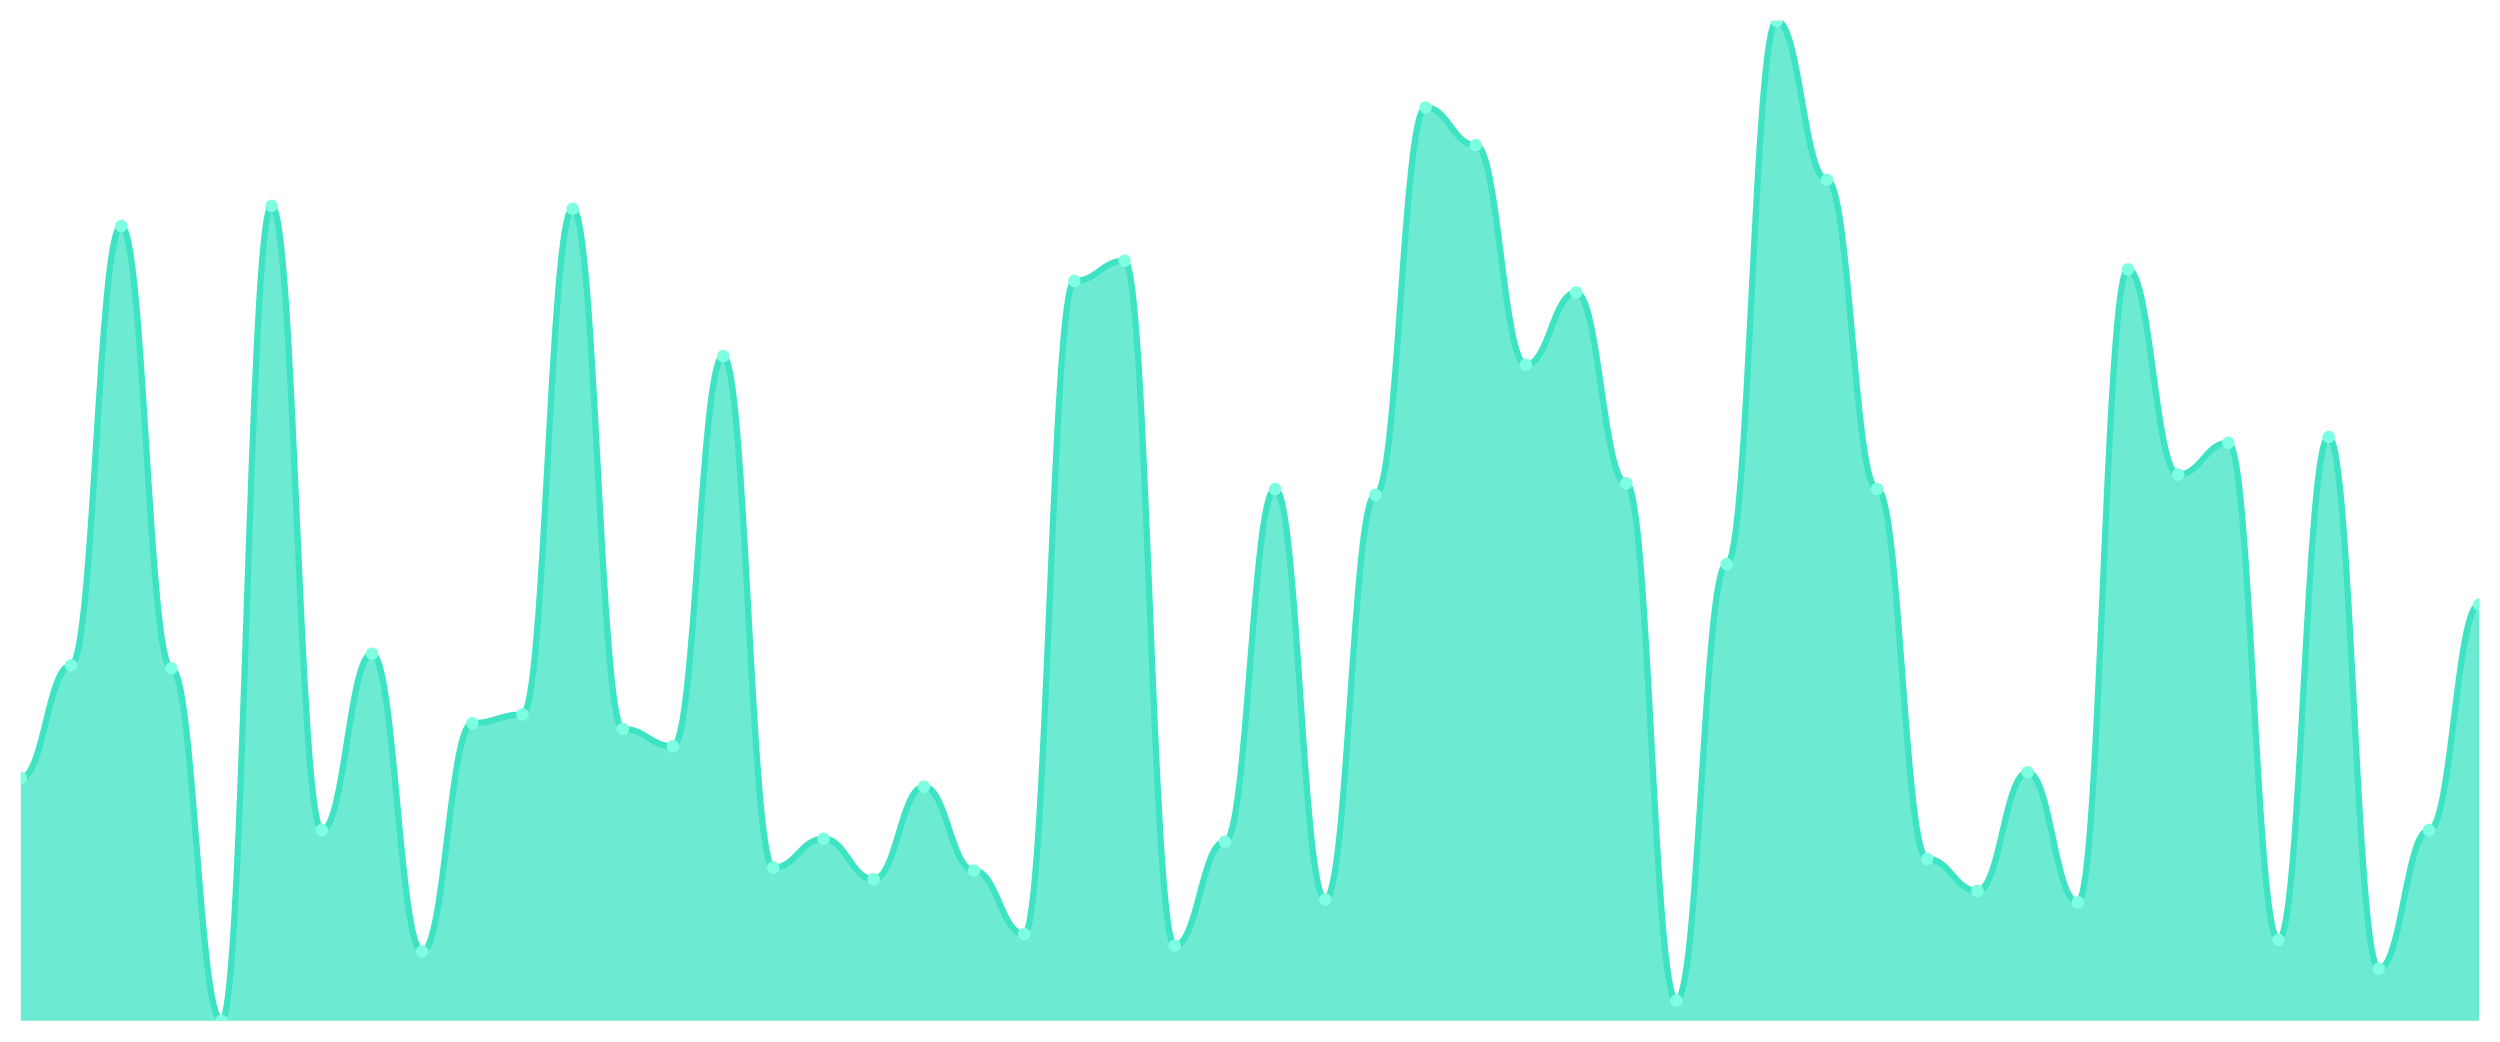
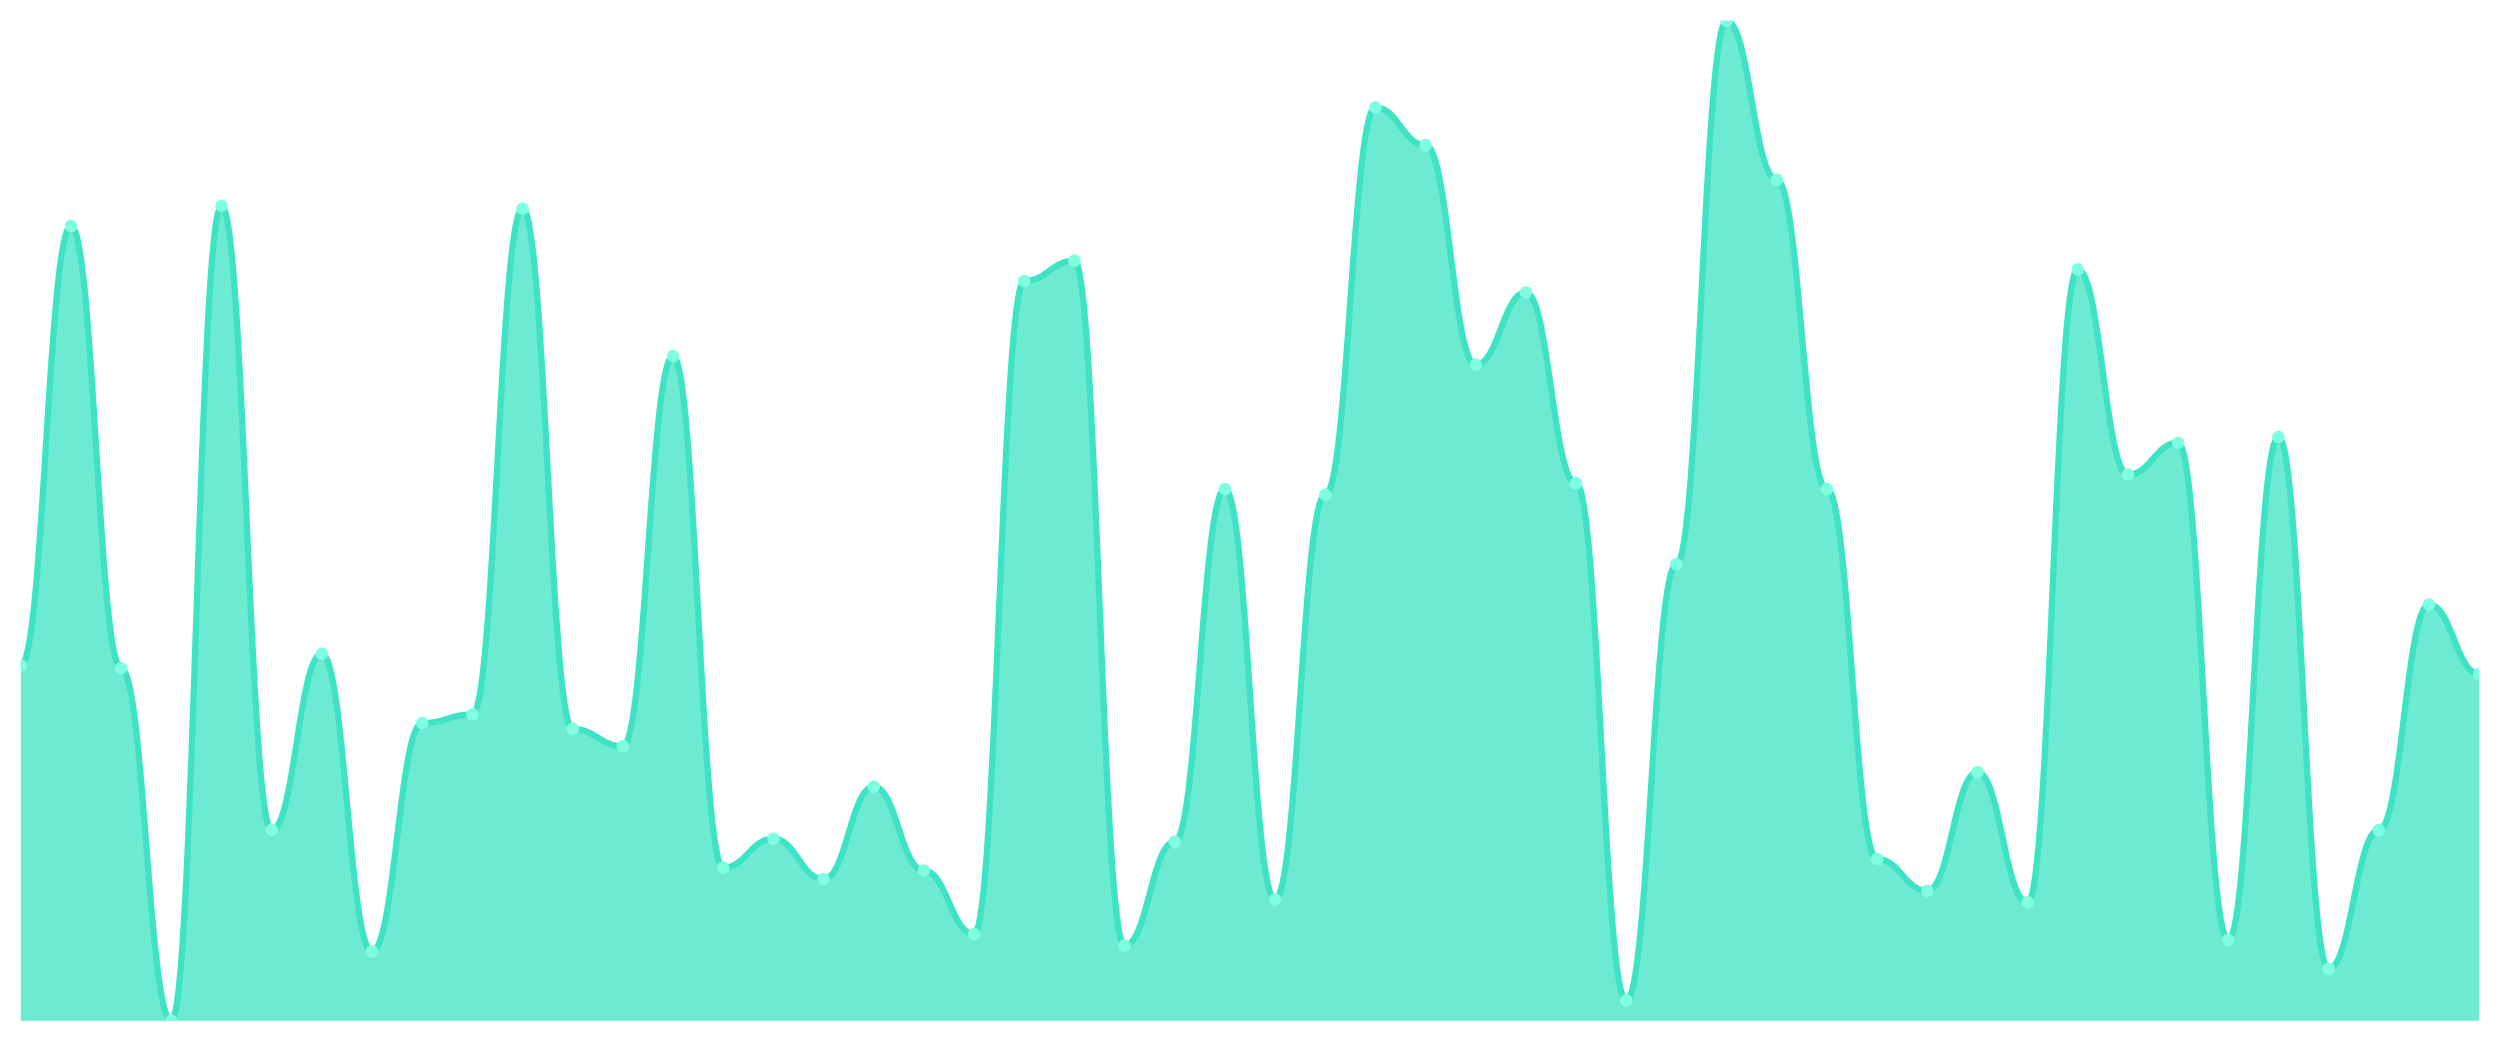
<svg xmlns="http://www.w3.org/2000/svg" viewBox="0 0 1200 500" width="1200" height="500">
  <defs>
    <clipPath id="c">
      <rect x="10" y="10" width="1180" height="480" />
    </clipPath>
  </defs>
  <rect width="1200" height="500" fill="none" />
  <g clip-path="url(#c)">
-     <path d="M 10,490 L 10,373.468 C 20.837,373.468 23.245,319.364 34.082,319.364 C 44.918,319.364 47.327,108.497 58.163,108.497 C 69,108.497 71.408,320.751 82.245,320.751 C 93.082,320.751 95.49,490 106.327,490 C 117.163,490 119.571,98.786 130.408,98.786 C 141.245,98.786 143.653,398.439 154.49,398.439 C 165.327,398.439 167.735,313.815 178.571,313.815 C 189.408,313.815 191.816,456.705 202.653,456.705 C 213.49,456.705 215.898,347.11 226.735,347.11 C 237.571,347.11 239.98,342.948 250.816,342.948 C 261.653,342.948 264.061,100.173 274.898,100.173 C 285.735,100.173 288.143,349.884 298.98,349.884 C 309.816,349.884 312.224,358.208 323.061,358.208 C 333.898,358.208 336.306,170.925 347.143,170.925 C 357.98,170.925 360.388,416.474 371.224,416.474 C 382.061,416.474 384.469,402.601 395.306,402.601 C 406.143,402.601 408.551,422.023 419.388,422.023 C 430.224,422.023 432.633,377.63 443.469,377.63 C 454.306,377.63 456.714,417.861 467.551,417.861 C 478.388,417.861 480.796,448.382 491.633,448.382 C 502.469,448.382 504.878,134.855 515.714,134.855 C 526.551,134.855 528.959,125.145 539.796,125.145 C 550.633,125.145 553.041,453.931 563.878,453.931 C 574.714,453.931 577.122,403.988 587.959,403.988 C 598.796,403.988 601.204,234.74 612.041,234.74 C 622.878,234.74 625.286,431.734 636.122,431.734 C 646.959,431.734 649.367,237.514 660.204,237.514 C 671.041,237.514 673.449,51.618 684.286,51.618 C 695.122,51.618 697.531,69.653 708.367,69.653 C 719.204,69.653 721.612,175.087 732.449,175.087 C 743.286,175.087 745.694,140.405 756.531,140.405 C 767.367,140.405 769.776,231.965 780.612,231.965 C 791.449,231.965 793.857,480.289 804.694,480.289 C 815.531,480.289 817.939,270.809 828.776,270.809 C 839.612,270.809 842.02,10 852.857,10 C 863.694,10 866.102,86.301 876.939,86.301 C 887.776,86.301 890.184,234.74 901.02,234.74 C 911.857,234.74 914.265,412.312 925.102,412.312 C 935.939,412.312 938.347,427.572 949.184,427.572 C 960.02,427.572 962.429,370.694 973.265,370.694 C 984.102,370.694 986.51,433.121 997.347,433.121 C 1008.184,433.121 1010.592,129.306 1021.429,129.306 C 1032.265,129.306 1034.673,227.803 1045.51,227.803 C 1056.347,227.803 1058.755,212.543 1069.592,212.543 C 1080.429,212.543 1082.837,451.156 1093.673,451.156 C 1104.51,451.156 1106.918,209.769 1117.755,209.769 C 1128.592,209.769 1131,465.029 1141.837,465.029 C 1152.673,465.029 1155.082,398.439 1165.918,398.439 C 1176.755,398.439 1179.163,290.231 1190,290.231 L 1190,490 Z" fill="rgba(61,227,195,0.75)" />
-     <path d="M 10,373.468 C 20.837,373.468 23.245,319.364 34.082,319.364 C 44.918,319.364 47.327,108.497 58.163,108.497 C 69,108.497 71.408,320.751 82.245,320.751 C 93.082,320.751 95.49,490 106.327,490 C 117.163,490 119.571,98.786 130.408,98.786 C 141.245,98.786 143.653,398.439 154.49,398.439 C 165.327,398.439 167.735,313.815 178.571,313.815 C 189.408,313.815 191.816,456.705 202.653,456.705 C 213.49,456.705 215.898,347.11 226.735,347.11 C 237.571,347.11 239.98,342.948 250.816,342.948 C 261.653,342.948 264.061,100.173 274.898,100.173 C 285.735,100.173 288.143,349.884 298.98,349.884 C 309.816,349.884 312.224,358.208 323.061,358.208 C 333.898,358.208 336.306,170.925 347.143,170.925 C 357.98,170.925 360.388,416.474 371.224,416.474 C 382.061,416.474 384.469,402.601 395.306,402.601 C 406.143,402.601 408.551,422.023 419.388,422.023 C 430.224,422.023 432.633,377.63 443.469,377.63 C 454.306,377.63 456.714,417.861 467.551,417.861 C 478.388,417.861 480.796,448.382 491.633,448.382 C 502.469,448.382 504.878,134.855 515.714,134.855 C 526.551,134.855 528.959,125.145 539.796,125.145 C 550.633,125.145 553.041,453.931 563.878,453.931 C 574.714,453.931 577.122,403.988 587.959,403.988 C 598.796,403.988 601.204,234.74 612.041,234.74 C 622.878,234.74 625.286,431.734 636.122,431.734 C 646.959,431.734 649.367,237.514 660.204,237.514 C 671.041,237.514 673.449,51.618 684.286,51.618 C 695.122,51.618 697.531,69.653 708.367,69.653 C 719.204,69.653 721.612,175.087 732.449,175.087 C 743.286,175.087 745.694,140.405 756.531,140.405 C 767.367,140.405 769.776,231.965 780.612,231.965 C 791.449,231.965 793.857,480.289 804.694,480.289 C 815.531,480.289 817.939,270.809 828.776,270.809 C 839.612,270.809 842.02,10 852.857,10 C 863.694,10 866.102,86.301 876.939,86.301 C 887.776,86.301 890.184,234.74 901.02,234.74 C 911.857,234.74 914.265,412.312 925.102,412.312 C 935.939,412.312 938.347,427.572 949.184,427.572 C 960.02,427.572 962.429,370.694 973.265,370.694 C 984.102,370.694 986.51,433.121 997.347,433.121 C 1008.184,433.121 1010.592,129.306 1021.429,129.306 C 1032.265,129.306 1034.673,227.803 1045.51,227.803 C 1056.347,227.803 1058.755,212.543 1069.592,212.543 C 1080.429,212.543 1082.837,451.156 1093.673,451.156 C 1104.51,451.156 1106.918,209.769 1117.755,209.769 C 1128.592,209.769 1131,465.029 1141.837,465.029 C 1152.673,465.029 1155.082,398.439 1165.918,398.439 C 1176.755,398.439 1179.163,290.231 1190,290.231" fill="none" stroke="#3de3c3" stroke-width="3" stroke-linecap="round" stroke-linejoin="round" />
-     <circle cx="10" cy="373.468" r="3" fill="#7fffe1" />
-     <circle cx="34.082" cy="319.364" r="3" fill="#7fffe1" />
-     <circle cx="58.163" cy="108.497" r="3" fill="#7fffe1" />
-     <circle cx="82.245" cy="320.751" r="3" fill="#7fffe1" />
-     <circle cx="106.327" cy="490" r="3" fill="#7fffe1" />
-     <circle cx="130.408" cy="98.786" r="3" fill="#7fffe1" />
-     <circle cx="154.49" cy="398.439" r="3" fill="#7fffe1" />
-     <circle cx="178.571" cy="313.815" r="3" fill="#7fffe1" />
-     <circle cx="202.653" cy="456.705" r="3" fill="#7fffe1" />
-     <circle cx="226.735" cy="347.11" r="3" fill="#7fffe1" />
-     <circle cx="250.816" cy="342.948" r="3" fill="#7fffe1" />
-     <circle cx="274.898" cy="100.173" r="3" fill="#7fffe1" />
-     <circle cx="298.98" cy="349.884" r="3" fill="#7fffe1" />
-     <circle cx="323.061" cy="358.208" r="3" fill="#7fffe1" />
-     <circle cx="347.143" cy="170.925" r="3" fill="#7fffe1" />
-     <circle cx="371.224" cy="416.474" r="3" fill="#7fffe1" />
-     <circle cx="395.306" cy="402.601" r="3" fill="#7fffe1" />
-     <circle cx="419.388" cy="422.023" r="3" fill="#7fffe1" />
-     <circle cx="443.469" cy="377.63" r="3" fill="#7fffe1" />
-     <circle cx="467.551" cy="417.861" r="3" fill="#7fffe1" />
-     <circle cx="491.633" cy="448.382" r="3" fill="#7fffe1" />
-     <circle cx="515.714" cy="134.855" r="3" fill="#7fffe1" />
-     <circle cx="539.796" cy="125.145" r="3" fill="#7fffe1" />
-     <circle cx="563.878" cy="453.931" r="3" fill="#7fffe1" />
-     <circle cx="587.959" cy="403.988" r="3" fill="#7fffe1" />
-     <circle cx="612.041" cy="234.74" r="3" fill="#7fffe1" />
-     <circle cx="636.122" cy="431.734" r="3" fill="#7fffe1" />
-     <circle cx="660.204" cy="237.514" r="3" fill="#7fffe1" />
-     <circle cx="684.286" cy="51.618" r="3" fill="#7fffe1" />
-     <circle cx="708.367" cy="69.653" r="3" fill="#7fffe1" />
-     <circle cx="732.449" cy="175.087" r="3" fill="#7fffe1" />
-     <circle cx="756.531" cy="140.405" r="3" fill="#7fffe1" />
-     <circle cx="780.612" cy="231.965" r="3" fill="#7fffe1" />
-     <circle cx="804.694" cy="480.289" r="3" fill="#7fffe1" />
-     <circle cx="828.776" cy="270.809" r="3" fill="#7fffe1" />
-     <circle cx="852.857" cy="10" r="3" fill="#7fffe1" />
-     <circle cx="876.939" cy="86.301" r="3" fill="#7fffe1" />
-     <circle cx="901.02" cy="234.74" r="3" fill="#7fffe1" />
-     <circle cx="925.102" cy="412.312" r="3" fill="#7fffe1" />
-     <circle cx="949.184" cy="427.572" r="3" fill="#7fffe1" />
-     <circle cx="973.265" cy="370.694" r="3" fill="#7fffe1" />
-     <circle cx="997.347" cy="433.121" r="3" fill="#7fffe1" />
-     <circle cx="1021.429" cy="129.306" r="3" fill="#7fffe1" />
-     <circle cx="1045.51" cy="227.803" r="3" fill="#7fffe1" />
-     <circle cx="1069.592" cy="212.543" r="3" fill="#7fffe1" />
-     <circle cx="1093.673" cy="451.156" r="3" fill="#7fffe1" />
-     <circle cx="1117.755" cy="209.769" r="3" fill="#7fffe1" />
-     <circle cx="1141.837" cy="465.029" r="3" fill="#7fffe1" />
-     <circle cx="1165.918" cy="398.439" r="3" fill="#7fffe1" />
-     <circle cx="1190" cy="290.231" r="3" fill="#7fffe1" />
+     <path d="M 10,490 L 10,319.364 C 20.837,319.364 23.245,108.497 34.082,108.497 C 44.918,108.497 47.327,320.751 58.163,320.751 C 69,320.751 71.408,490 82.245,490 C 93.082,490 95.49,98.786 106.327,98.786 C 117.163,98.786 119.571,398.439 130.408,398.439 C 141.245,398.439 143.653,313.815 154.49,313.815 C 165.327,313.815 167.735,456.705 178.571,456.705 C 189.408,456.705 191.816,347.11 202.653,347.11 C 213.49,347.11 215.898,342.948 226.735,342.948 C 237.571,342.948 239.98,100.173 250.816,100.173 C 261.653,100.173 264.061,349.884 274.898,349.884 C 285.735,349.884 288.143,358.208 298.98,358.208 C 309.816,358.208 312.224,170.925 323.061,170.925 C 333.898,170.925 336.306,416.474 347.143,416.474 C 357.98,416.474 360.388,402.601 371.224,402.601 C 382.061,402.601 384.469,422.023 395.306,422.023 C 406.143,422.023 408.551,377.63 419.388,377.63 C 430.224,377.63 432.633,417.861 443.469,417.861 C 454.306,417.861 456.714,448.382 467.551,448.382 C 478.388,448.382 480.796,134.855 491.633,134.855 C 502.469,134.855 504.878,125.145 515.714,125.145 C 526.551,125.145 528.959,453.931 539.796,453.931 C 550.633,453.931 553.041,403.988 563.878,403.988 C 574.714,403.988 577.122,234.74 587.959,234.74 C 598.796,234.74 601.204,431.734 612.041,431.734 C 622.878,431.734 625.286,237.514 636.122,237.514 C 646.959,237.514 649.367,51.618 660.204,51.618 C 671.041,51.618 673.449,69.653 684.286,69.653 C 695.122,69.653 697.531,175.087 708.367,175.087 C 719.204,175.087 721.612,140.405 732.449,140.405 C 743.286,140.405 745.694,231.965 756.531,231.965 C 767.367,231.965 769.776,480.289 780.612,480.289 C 791.449,480.289 793.857,270.809 804.694,270.809 C 815.531,270.809 817.939,10 828.776,10 C 839.612,10 842.02,86.301 852.857,86.301 C 863.694,86.301 866.102,234.74 876.939,234.74 C 887.776,234.74 890.184,412.312 901.02,412.312 C 911.857,412.312 914.265,427.572 925.102,427.572 C 935.939,427.572 938.347,370.694 949.184,370.694 C 960.02,370.694 962.429,433.121 973.265,433.121 C 984.102,433.121 986.51,129.306 997.347,129.306 C 1008.184,129.306 1010.592,227.803 1021.429,227.803 C 1032.265,227.803 1034.673,212.543 1045.51,212.543 C 1056.347,212.543 1058.755,451.156 1069.592,451.156 C 1080.429,451.156 1082.837,209.769 1093.673,209.769 C 1104.51,209.769 1106.918,465.029 1117.755,465.029 C 1128.592,465.029 1131,398.439 1141.837,398.439 C 1152.673,398.439 1155.082,290.231 1165.918,290.231 C 1176.755,290.231 1179.163,323.526 1190,323.526 L 1190,490 Z" fill="rgba(61,227,195,0.75)" />
+     <path d="M 10,319.364 C 20.837,319.364 23.245,108.497 34.082,108.497 C 44.918,108.497 47.327,320.751 58.163,320.751 C 69,320.751 71.408,490 82.245,490 C 93.082,490 95.49,98.786 106.327,98.786 C 117.163,98.786 119.571,398.439 130.408,398.439 C 141.245,398.439 143.653,313.815 154.49,313.815 C 165.327,313.815 167.735,456.705 178.571,456.705 C 189.408,456.705 191.816,347.11 202.653,347.11 C 213.49,347.11 215.898,342.948 226.735,342.948 C 237.571,342.948 239.98,100.173 250.816,100.173 C 261.653,100.173 264.061,349.884 274.898,349.884 C 285.735,349.884 288.143,358.208 298.98,358.208 C 309.816,358.208 312.224,170.925 323.061,170.925 C 333.898,170.925 336.306,416.474 347.143,416.474 C 357.98,416.474 360.388,402.601 371.224,402.601 C 382.061,402.601 384.469,422.023 395.306,422.023 C 406.143,422.023 408.551,377.63 419.388,377.63 C 430.224,377.63 432.633,417.861 443.469,417.861 C 454.306,417.861 456.714,448.382 467.551,448.382 C 478.388,448.382 480.796,134.855 491.633,134.855 C 502.469,134.855 504.878,125.145 515.714,125.145 C 526.551,125.145 528.959,453.931 539.796,453.931 C 550.633,453.931 553.041,403.988 563.878,403.988 C 574.714,403.988 577.122,234.74 587.959,234.74 C 598.796,234.74 601.204,431.734 612.041,431.734 C 622.878,431.734 625.286,237.514 636.122,237.514 C 646.959,237.514 649.367,51.618 660.204,51.618 C 671.041,51.618 673.449,69.653 684.286,69.653 C 695.122,69.653 697.531,175.087 708.367,175.087 C 719.204,175.087 721.612,140.405 732.449,140.405 C 743.286,140.405 745.694,231.965 756.531,231.965 C 767.367,231.965 769.776,480.289 780.612,480.289 C 791.449,480.289 793.857,270.809 804.694,270.809 C 815.531,270.809 817.939,10 828.776,10 C 839.612,10 842.02,86.301 852.857,86.301 C 863.694,86.301 866.102,234.74 876.939,234.74 C 887.776,234.74 890.184,412.312 901.02,412.312 C 911.857,412.312 914.265,427.572 925.102,427.572 C 935.939,427.572 938.347,370.694 949.184,370.694 C 960.02,370.694 962.429,433.121 973.265,433.121 C 984.102,433.121 986.51,129.306 997.347,129.306 C 1008.184,129.306 1010.592,227.803 1021.429,227.803 C 1032.265,227.803 1034.673,212.543 1045.51,212.543 C 1056.347,212.543 1058.755,451.156 1069.592,451.156 C 1080.429,451.156 1082.837,209.769 1093.673,209.769 C 1104.51,209.769 1106.918,465.029 1117.755,465.029 C 1128.592,465.029 1131,398.439 1141.837,398.439 C 1152.673,398.439 1155.082,290.231 1165.918,290.231 C 1176.755,290.231 1179.163,323.526 1190,323.526" fill="none" stroke="#3de3c3" stroke-width="3" stroke-linecap="round" stroke-linejoin="round" />
+     <circle cx="10" cy="319.364" r="3" fill="#7fffe1" />
+     <circle cx="34.082" cy="108.497" r="3" fill="#7fffe1" />
+     <circle cx="58.163" cy="320.751" r="3" fill="#7fffe1" />
+     <circle cx="82.245" cy="490" r="3" fill="#7fffe1" />
+     <circle cx="106.327" cy="98.786" r="3" fill="#7fffe1" />
+     <circle cx="130.408" cy="398.439" r="3" fill="#7fffe1" />
+     <circle cx="154.49" cy="313.815" r="3" fill="#7fffe1" />
+     <circle cx="178.571" cy="456.705" r="3" fill="#7fffe1" />
+     <circle cx="202.653" cy="347.11" r="3" fill="#7fffe1" />
+     <circle cx="226.735" cy="342.948" r="3" fill="#7fffe1" />
+     <circle cx="250.816" cy="100.173" r="3" fill="#7fffe1" />
+     <circle cx="274.898" cy="349.884" r="3" fill="#7fffe1" />
+     <circle cx="298.98" cy="358.208" r="3" fill="#7fffe1" />
+     <circle cx="323.061" cy="170.925" r="3" fill="#7fffe1" />
+     <circle cx="347.143" cy="416.474" r="3" fill="#7fffe1" />
+     <circle cx="371.224" cy="402.601" r="3" fill="#7fffe1" />
+     <circle cx="395.306" cy="422.023" r="3" fill="#7fffe1" />
+     <circle cx="419.388" cy="377.63" r="3" fill="#7fffe1" />
+     <circle cx="443.469" cy="417.861" r="3" fill="#7fffe1" />
+     <circle cx="467.551" cy="448.382" r="3" fill="#7fffe1" />
+     <circle cx="491.633" cy="134.855" r="3" fill="#7fffe1" />
+     <circle cx="515.714" cy="125.145" r="3" fill="#7fffe1" />
+     <circle cx="539.796" cy="453.931" r="3" fill="#7fffe1" />
+     <circle cx="563.878" cy="403.988" r="3" fill="#7fffe1" />
+     <circle cx="587.959" cy="234.74" r="3" fill="#7fffe1" />
+     <circle cx="612.041" cy="431.734" r="3" fill="#7fffe1" />
+     <circle cx="636.122" cy="237.514" r="3" fill="#7fffe1" />
+     <circle cx="660.204" cy="51.618" r="3" fill="#7fffe1" />
+     <circle cx="684.286" cy="69.653" r="3" fill="#7fffe1" />
+     <circle cx="708.367" cy="175.087" r="3" fill="#7fffe1" />
+     <circle cx="732.449" cy="140.405" r="3" fill="#7fffe1" />
+     <circle cx="756.531" cy="231.965" r="3" fill="#7fffe1" />
+     <circle cx="780.612" cy="480.289" r="3" fill="#7fffe1" />
+     <circle cx="804.694" cy="270.809" r="3" fill="#7fffe1" />
+     <circle cx="828.776" cy="10" r="3" fill="#7fffe1" />
+     <circle cx="852.857" cy="86.301" r="3" fill="#7fffe1" />
+     <circle cx="876.939" cy="234.74" r="3" fill="#7fffe1" />
+     <circle cx="901.02" cy="412.312" r="3" fill="#7fffe1" />
+     <circle cx="925.102" cy="427.572" r="3" fill="#7fffe1" />
+     <circle cx="949.184" cy="370.694" r="3" fill="#7fffe1" />
+     <circle cx="973.265" cy="433.121" r="3" fill="#7fffe1" />
+     <circle cx="997.347" cy="129.306" r="3" fill="#7fffe1" />
+     <circle cx="1021.429" cy="227.803" r="3" fill="#7fffe1" />
+     <circle cx="1045.51" cy="212.543" r="3" fill="#7fffe1" />
+     <circle cx="1069.592" cy="451.156" r="3" fill="#7fffe1" />
+     <circle cx="1093.673" cy="209.769" r="3" fill="#7fffe1" />
+     <circle cx="1117.755" cy="465.029" r="3" fill="#7fffe1" />
+     <circle cx="1141.837" cy="398.439" r="3" fill="#7fffe1" />
+     <circle cx="1165.918" cy="290.231" r="3" fill="#7fffe1" />
+     <circle cx="1190" cy="323.526" r="3" fill="#7fffe1" />
  </g>
</svg>
